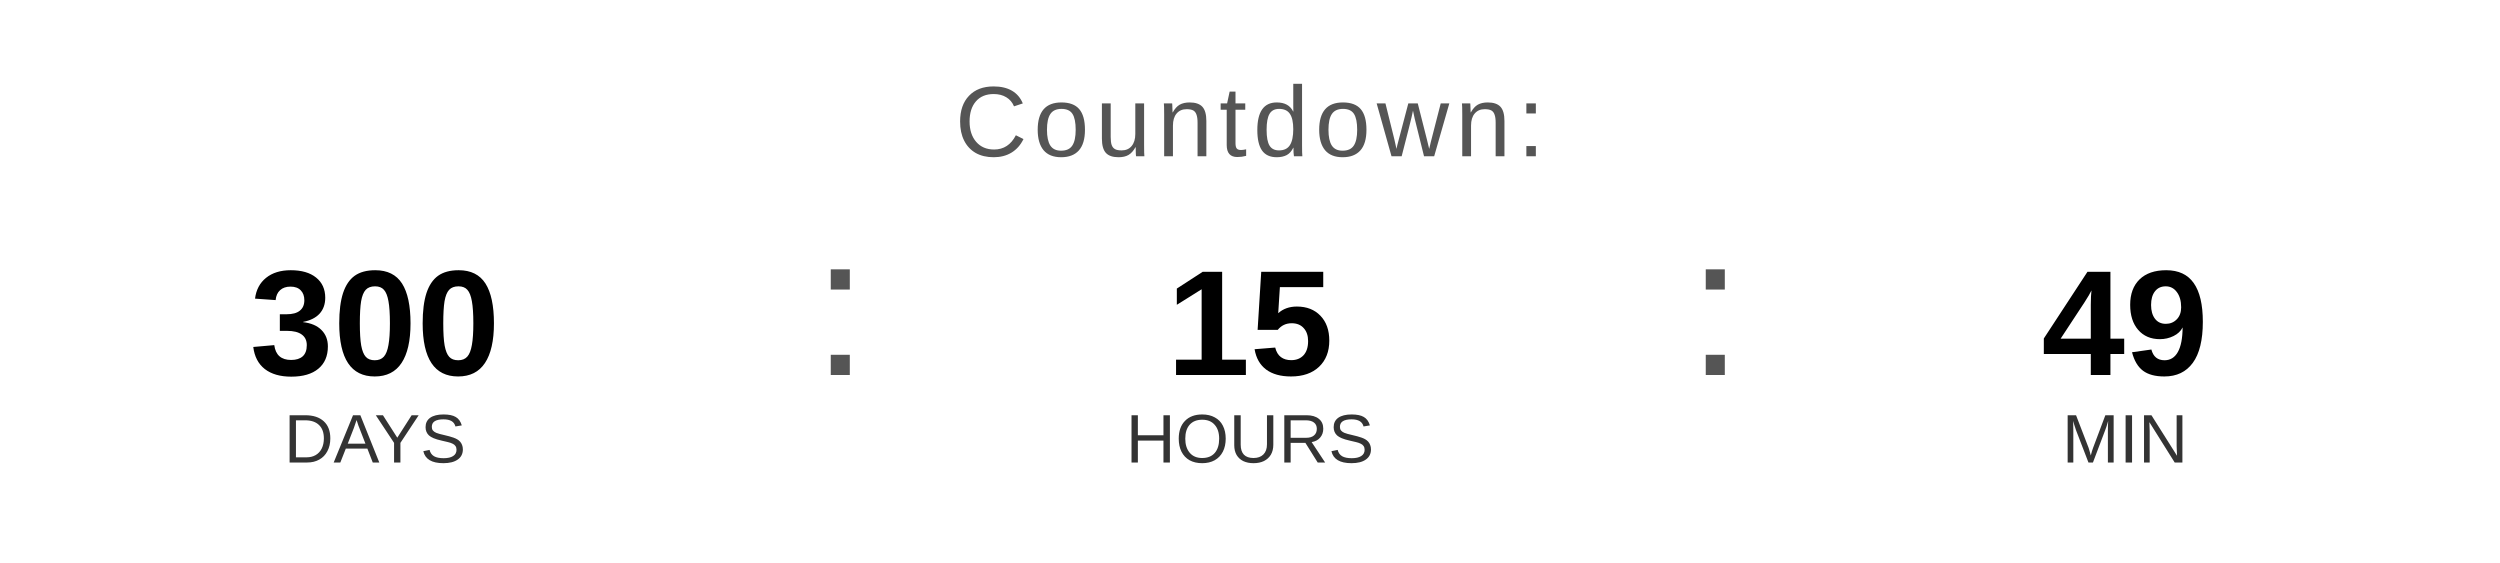
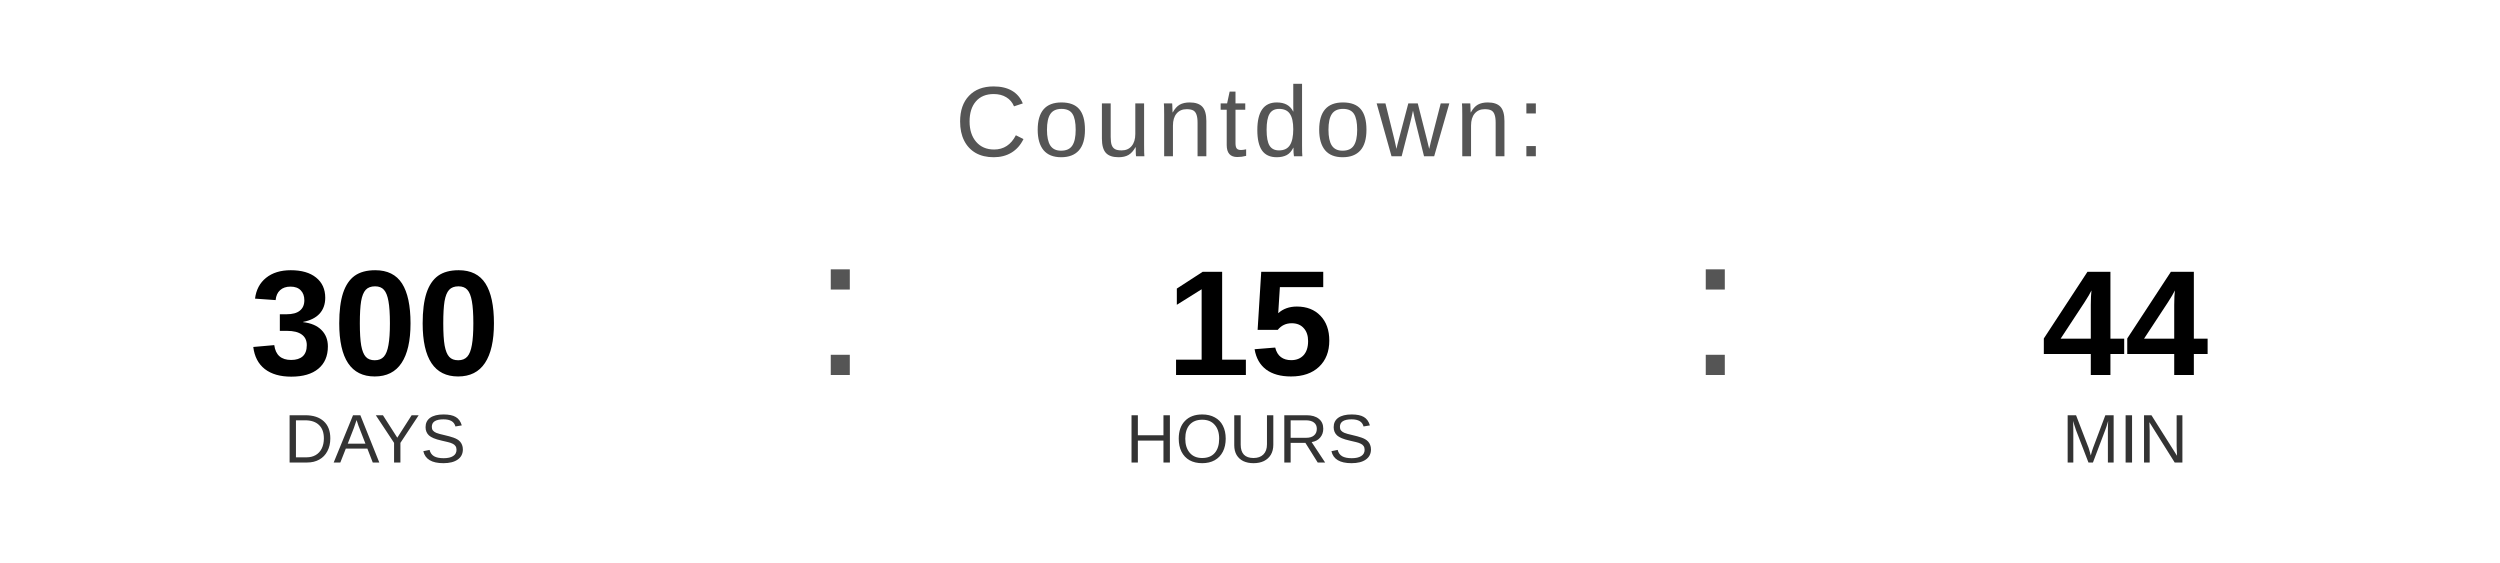
<svg xmlns="http://www.w3.org/2000/svg" width="400" height="90" viewBox="0 0 400 90">
  <text x="200" y="25" font-family="Arial, Helvetica, sans-serif" font-size="16" fill="#555555" text-anchor="middle" letter-spacing="1">
    Countdown:
  </text>
  <text x="60" y="60" font-family="Arial, Helvetica, sans-serif" font-size="24" font-weight="bold" fill="#000000" text-anchor="middle">300</text>
  <text x="60" y="74" font-family="Arial, Helvetica, sans-serif" font-size="11" fill="#333333" text-anchor="middle">DAYS</text>
  <text x="130" y="60" font-family="Arial, sans-serif" font-size="32" fill="#555555">:</text>
  <text x="200" y="60" font-family="Arial, Helvetica, sans-serif" font-size="24" font-weight="bold" fill="#000000" text-anchor="middle">15</text>
  <text x="200" y="74" font-family="Arial, Helvetica, sans-serif" font-size="11" fill="#333333" text-anchor="middle">HOURS</text>
  <text x="270" y="60" font-family="Arial, sans-serif" font-size="32" fill="#555555">:</text>
-   <text x="340" y="60" font-family="Arial, Helvetica, sans-serif" font-size="24" font-weight="bold" fill="#000000" text-anchor="middle">49</text>
+   <text x="340" y="60" font-family="Arial, Helvetica, sans-serif" font-size="24" font-weight="bold" fill="#000000" text-anchor="middle">44</text>
  <text x="340" y="74" font-family="Arial, Helvetica, sans-serif" font-size="11" fill="#333333" text-anchor="middle">MIN</text>
</svg>
